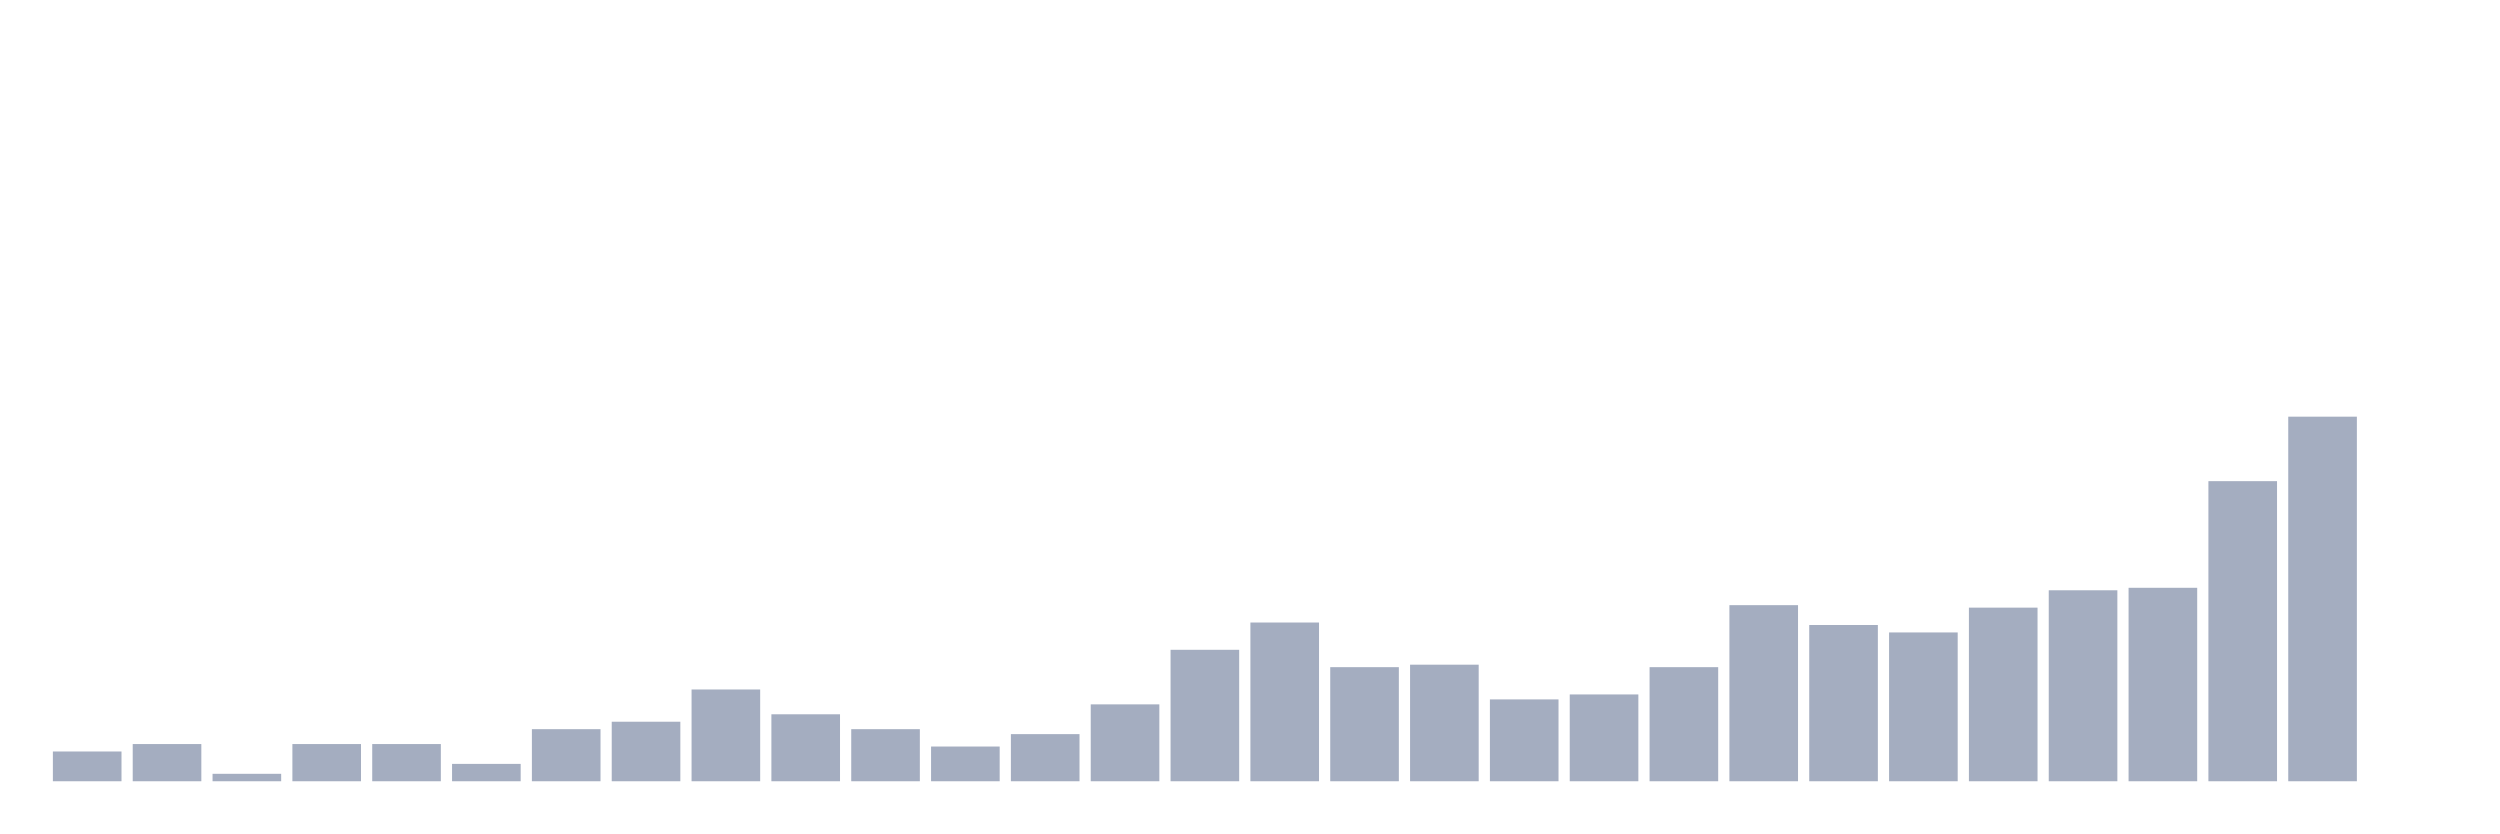
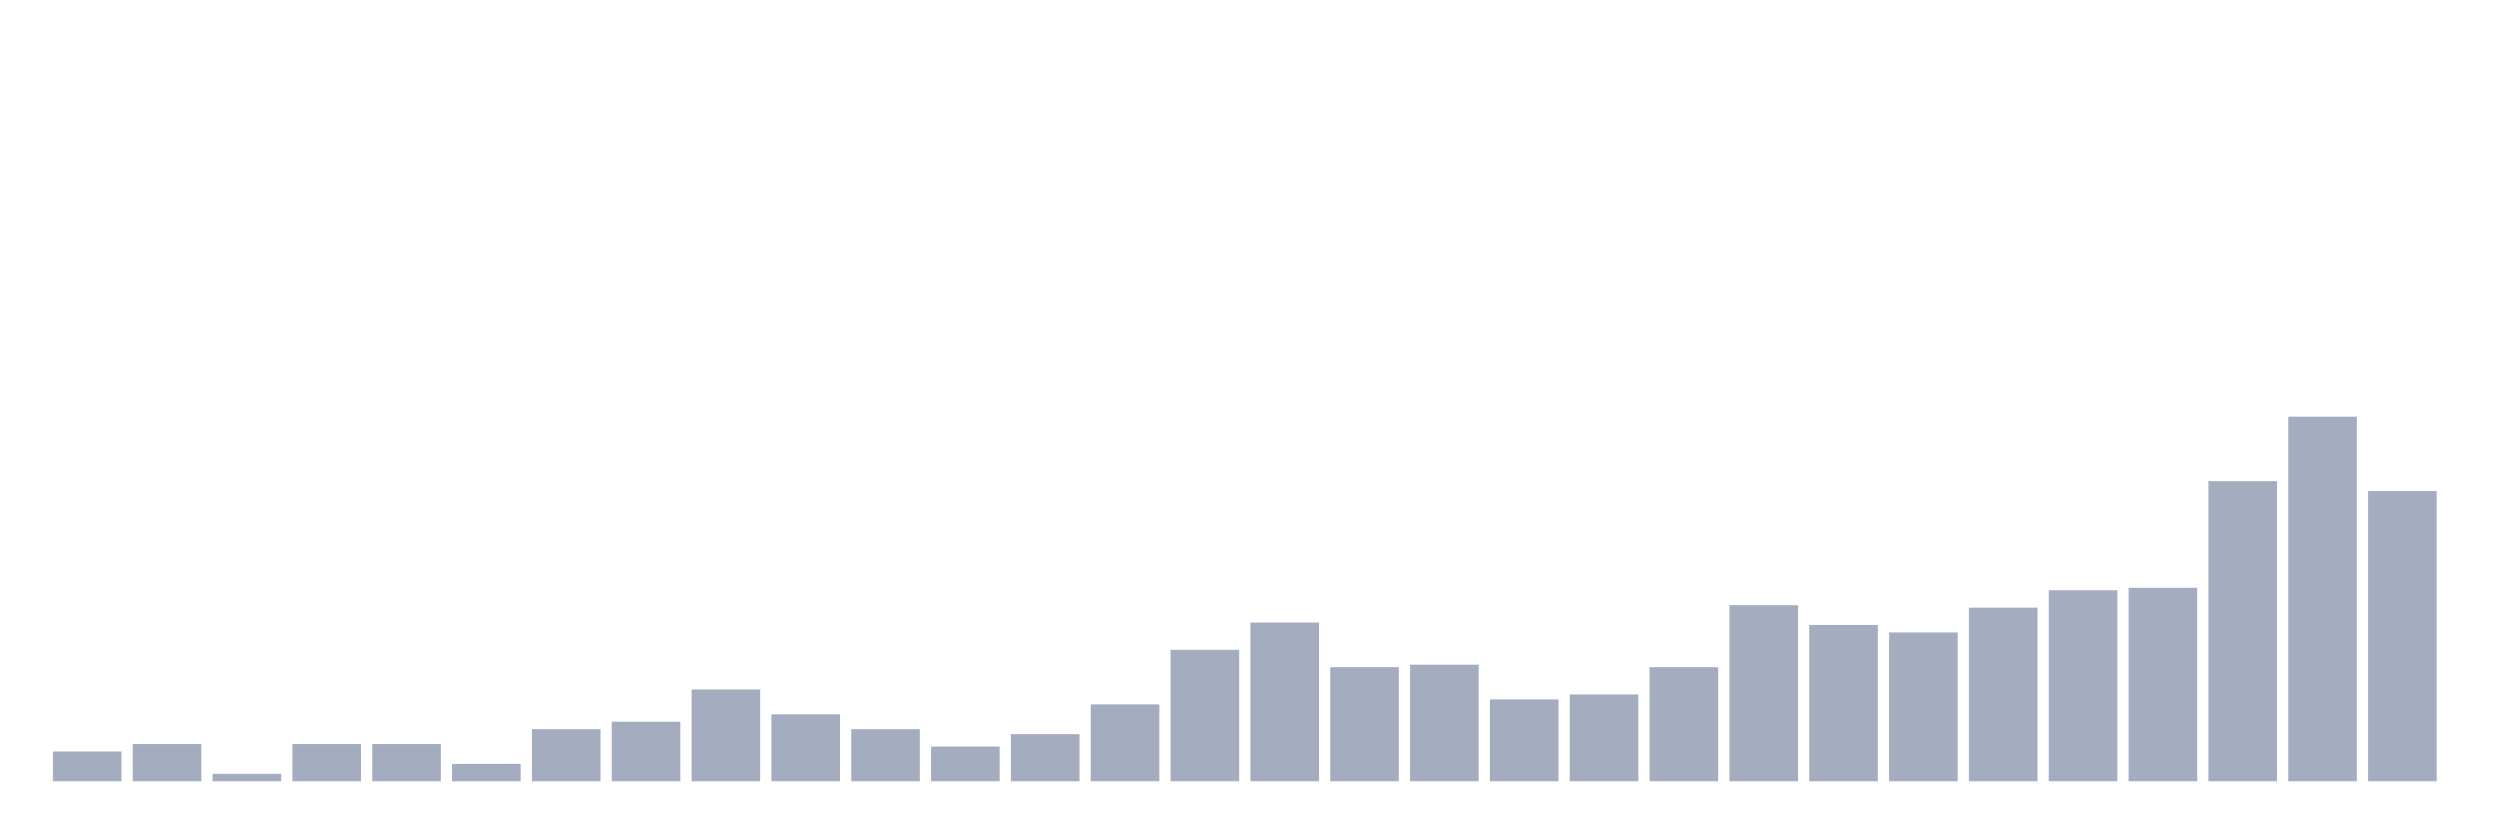
<svg xmlns="http://www.w3.org/2000/svg" viewBox="0 0 480 160">
  <g transform="translate(10,10)">
    <rect class="bar" x="0.153" width="13.175" y="134.286" height="5.714" fill="rgb(164,173,192)" />
    <rect class="bar" x="15.482" width="13.175" y="132.857" height="7.143" fill="rgb(164,173,192)" />
    <rect class="bar" x="30.81" width="13.175" y="138.571" height="1.429" fill="rgb(164,173,192)" />
    <rect class="bar" x="46.138" width="13.175" y="132.857" height="7.143" fill="rgb(164,173,192)" />
    <rect class="bar" x="61.466" width="13.175" y="132.857" height="7.143" fill="rgb(164,173,192)" />
    <rect class="bar" x="76.794" width="13.175" y="136.667" height="3.333" fill="rgb(164,173,192)" />
    <rect class="bar" x="92.123" width="13.175" y="130" height="10" fill="rgb(164,173,192)" />
    <rect class="bar" x="107.451" width="13.175" y="128.571" height="11.429" fill="rgb(164,173,192)" />
    <rect class="bar" x="122.779" width="13.175" y="122.381" height="17.619" fill="rgb(164,173,192)" />
    <rect class="bar" x="138.107" width="13.175" y="127.143" height="12.857" fill="rgb(164,173,192)" />
    <rect class="bar" x="153.436" width="13.175" y="130" height="10" fill="rgb(164,173,192)" />
    <rect class="bar" x="168.764" width="13.175" y="133.333" height="6.667" fill="rgb(164,173,192)" />
    <rect class="bar" x="184.092" width="13.175" y="130.952" height="9.048" fill="rgb(164,173,192)" />
    <rect class="bar" x="199.42" width="13.175" y="125.238" height="14.762" fill="rgb(164,173,192)" />
    <rect class="bar" x="214.748" width="13.175" y="114.762" height="25.238" fill="rgb(164,173,192)" />
    <rect class="bar" x="230.077" width="13.175" y="109.524" height="30.476" fill="rgb(164,173,192)" />
    <rect class="bar" x="245.405" width="13.175" y="118.095" height="21.905" fill="rgb(164,173,192)" />
    <rect class="bar" x="260.733" width="13.175" y="117.619" height="22.381" fill="rgb(164,173,192)" />
    <rect class="bar" x="276.061" width="13.175" y="124.286" height="15.714" fill="rgb(164,173,192)" />
    <rect class="bar" x="291.39" width="13.175" y="123.333" height="16.667" fill="rgb(164,173,192)" />
    <rect class="bar" x="306.718" width="13.175" y="118.095" height="21.905" fill="rgb(164,173,192)" />
    <rect class="bar" x="322.046" width="13.175" y="106.19" height="33.81" fill="rgb(164,173,192)" />
    <rect class="bar" x="337.374" width="13.175" y="110" height="30" fill="rgb(164,173,192)" />
    <rect class="bar" x="352.702" width="13.175" y="111.429" height="28.571" fill="rgb(164,173,192)" />
    <rect class="bar" x="368.031" width="13.175" y="106.667" height="33.333" fill="rgb(164,173,192)" />
    <rect class="bar" x="383.359" width="13.175" y="103.333" height="36.667" fill="rgb(164,173,192)" />
    <rect class="bar" x="398.687" width="13.175" y="102.857" height="37.143" fill="rgb(164,173,192)" />
    <rect class="bar" x="414.015" width="13.175" y="82.381" height="57.619" fill="rgb(164,173,192)" />
    <rect class="bar" x="429.344" width="13.175" y="70" height="70" fill="rgb(164,173,192)" />
-     <rect class="bar" x="444.672" width="13.175" y="140" height="0" fill="rgb(164,173,192)" />
+     <rect class="bar" x="444.672" width="13.175" y="84.286" height="55.714" fill="rgb(164,173,192)" />
  </g>
</svg>
